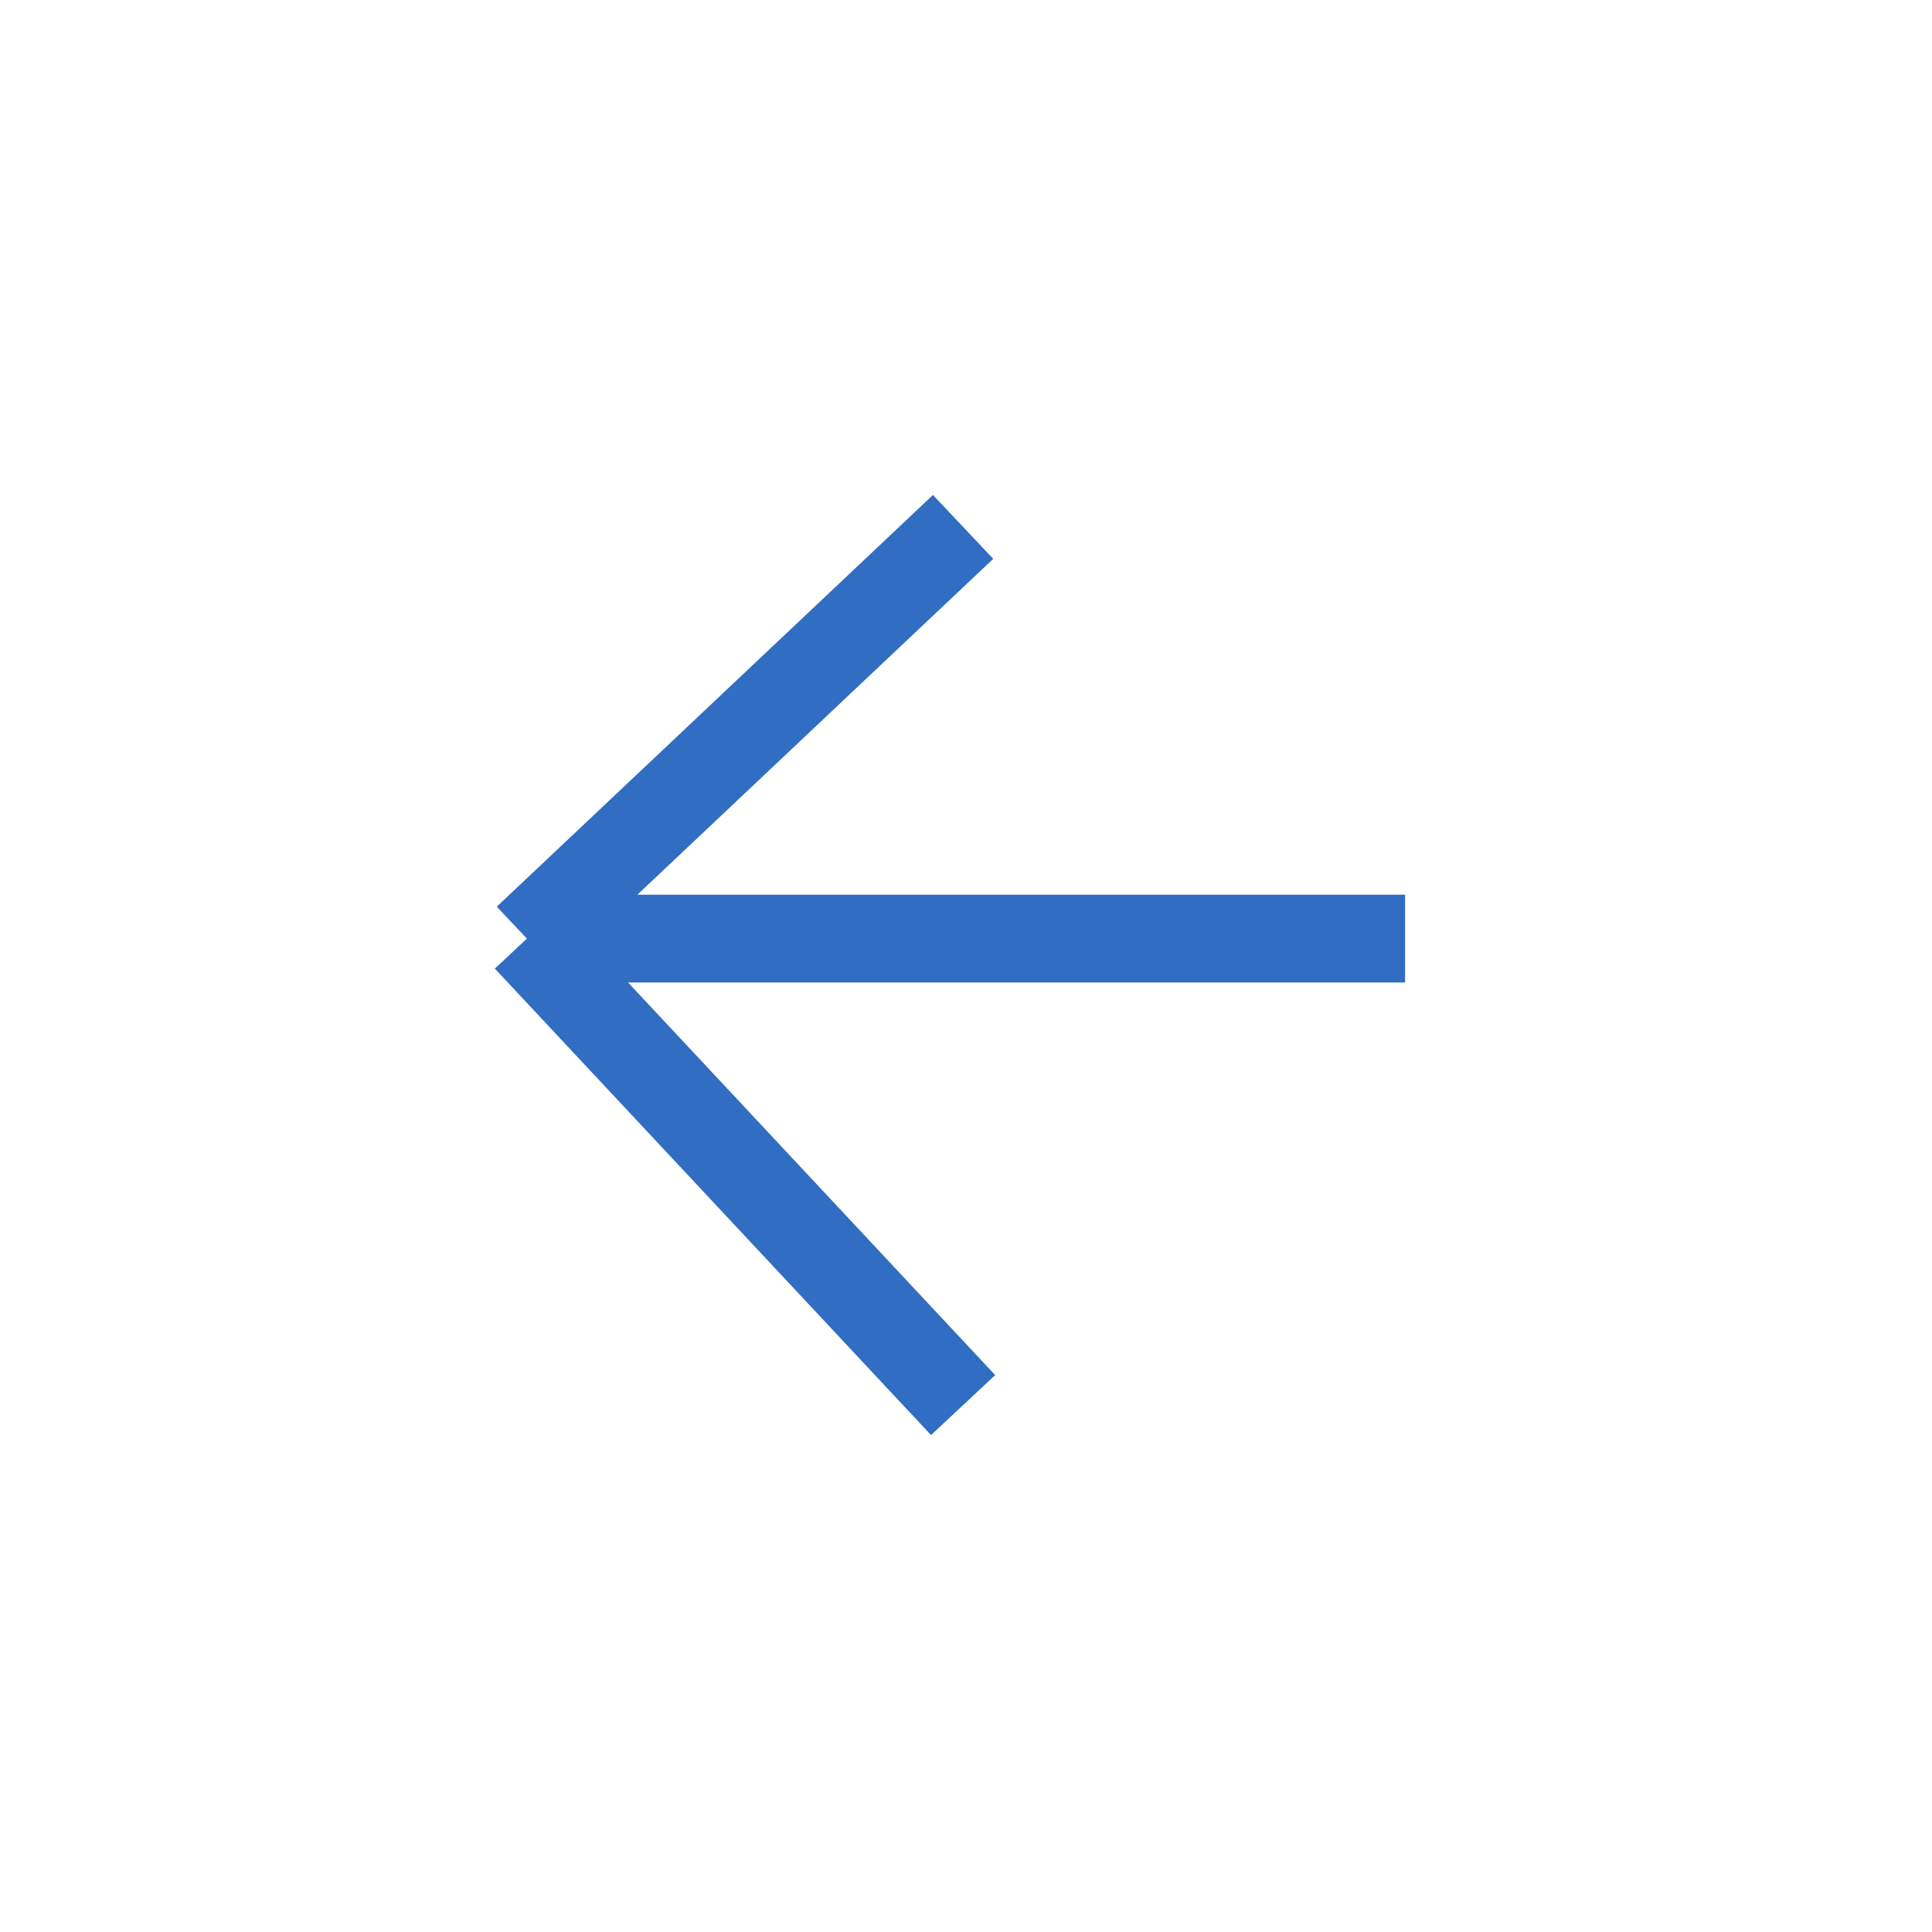
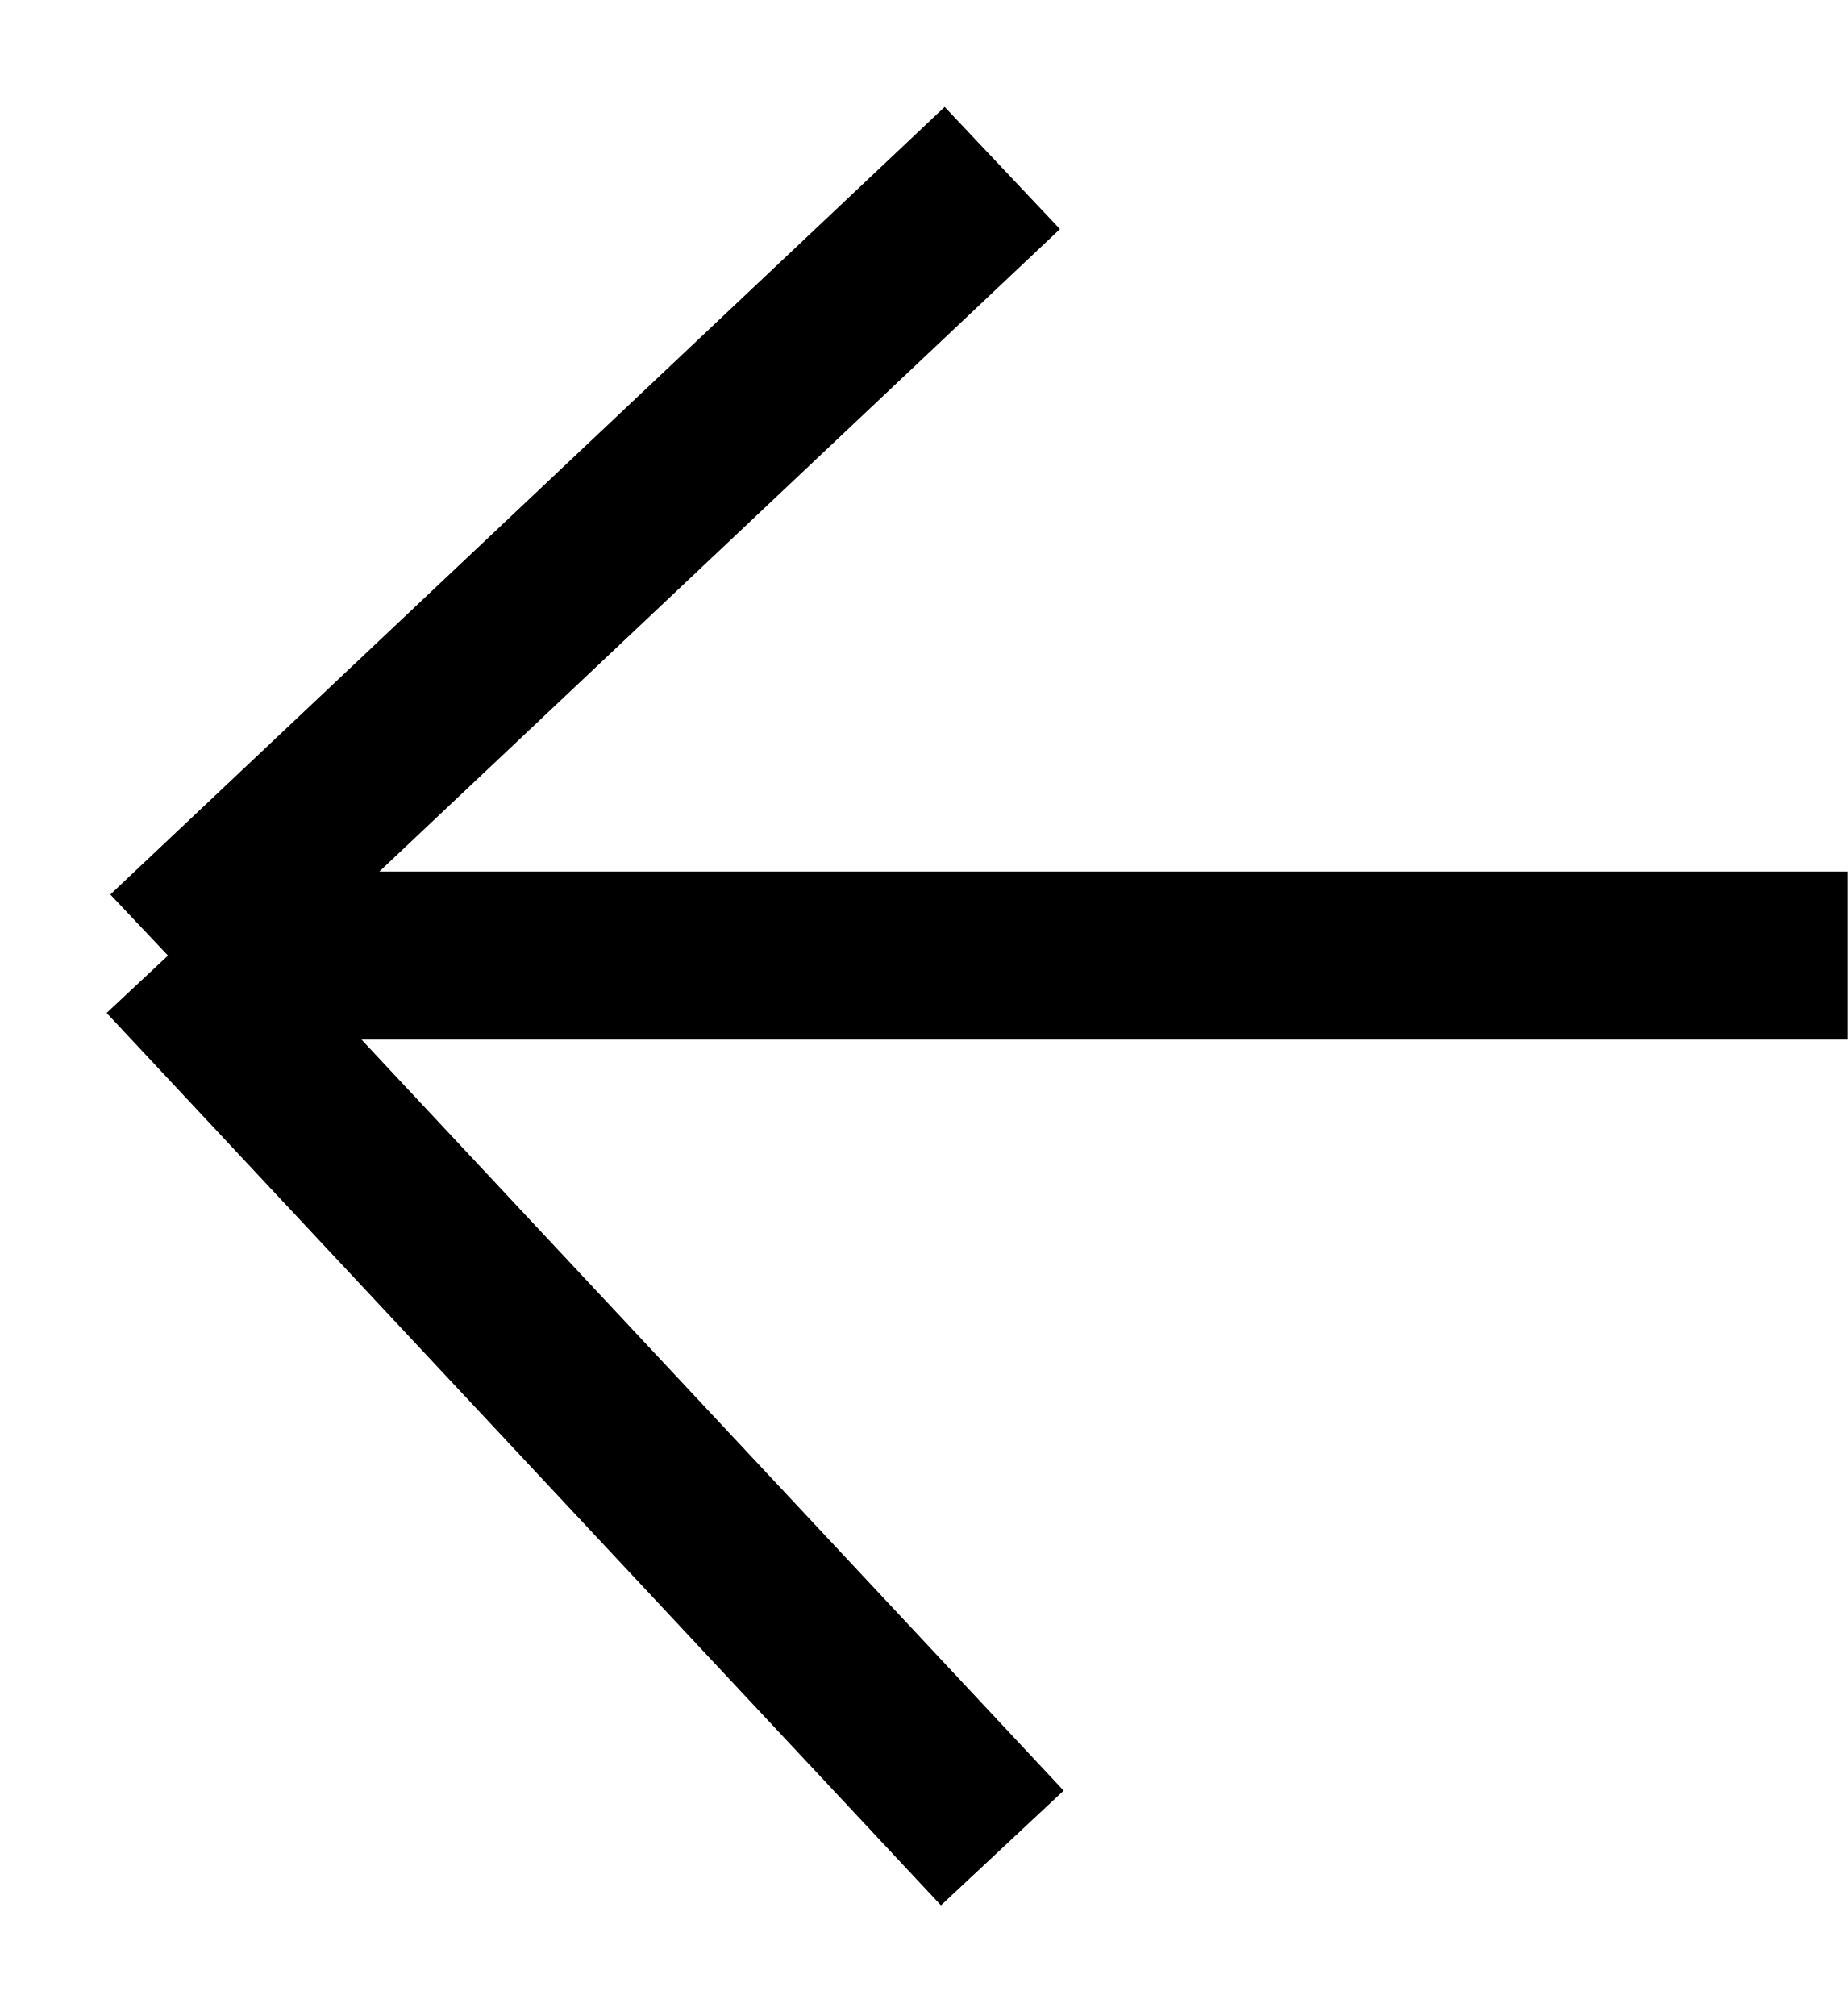
- <svg xmlns="http://www.w3.org/2000/svg" width="22" height="22" viewBox="0 0 22 22" fill="none">
-   <path d="M16 10.688H6M6 10.688L10.967 16M6 10.688L10.967 6" stroke="#316DC2" />
+ <svg xmlns="http://www.w3.org/2000/svg" width="11" height="12" viewBox="0 0 11 12" fill="none">
+   <path d="M11 5.688H1M1 5.688L5.967 11M1 5.688L5.967 1" stroke="currentColor" />
</svg>
